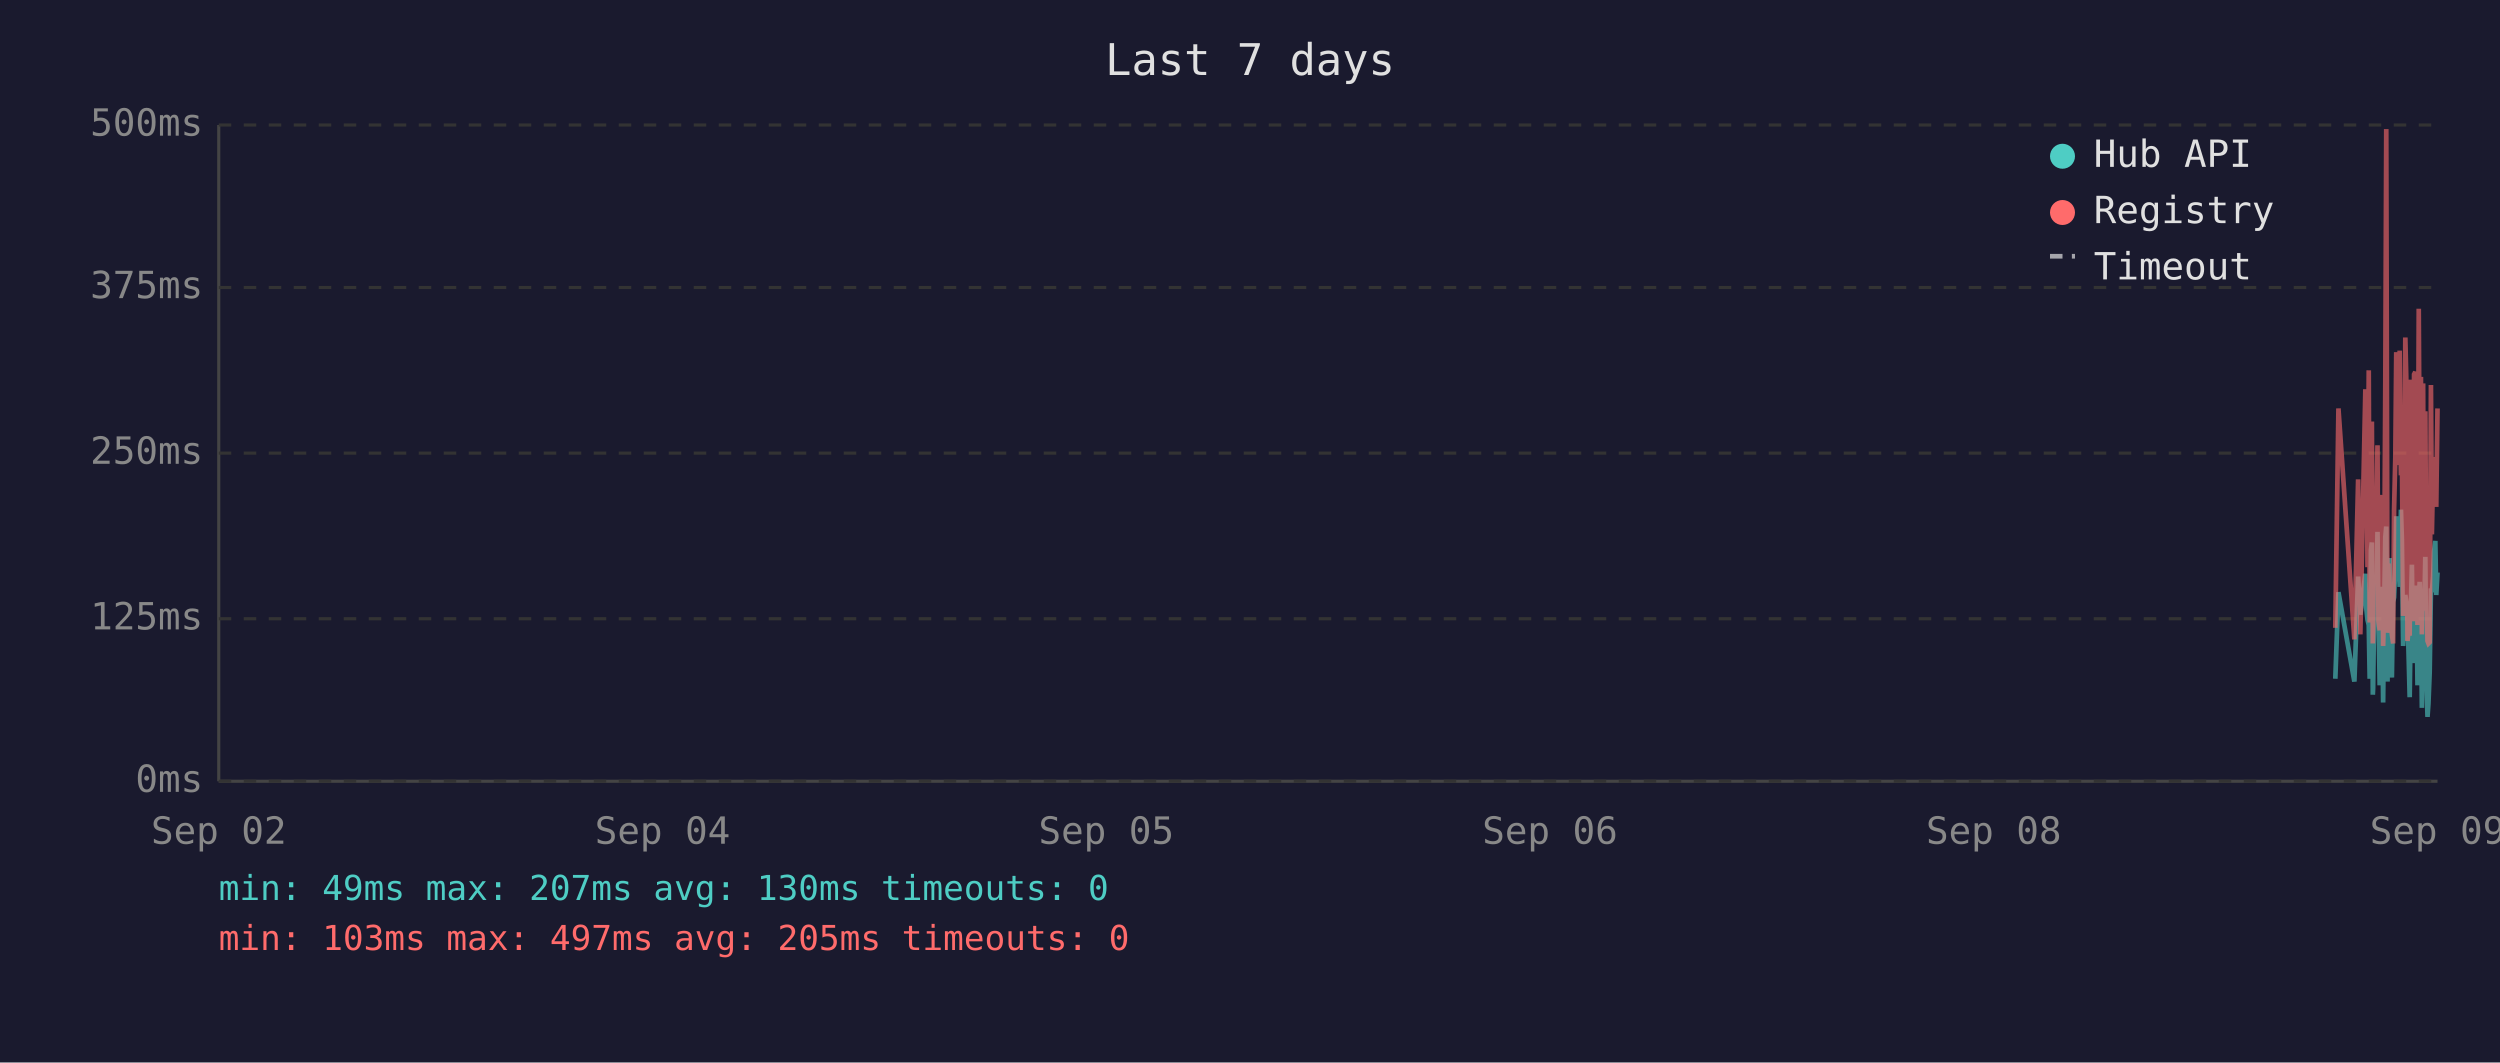
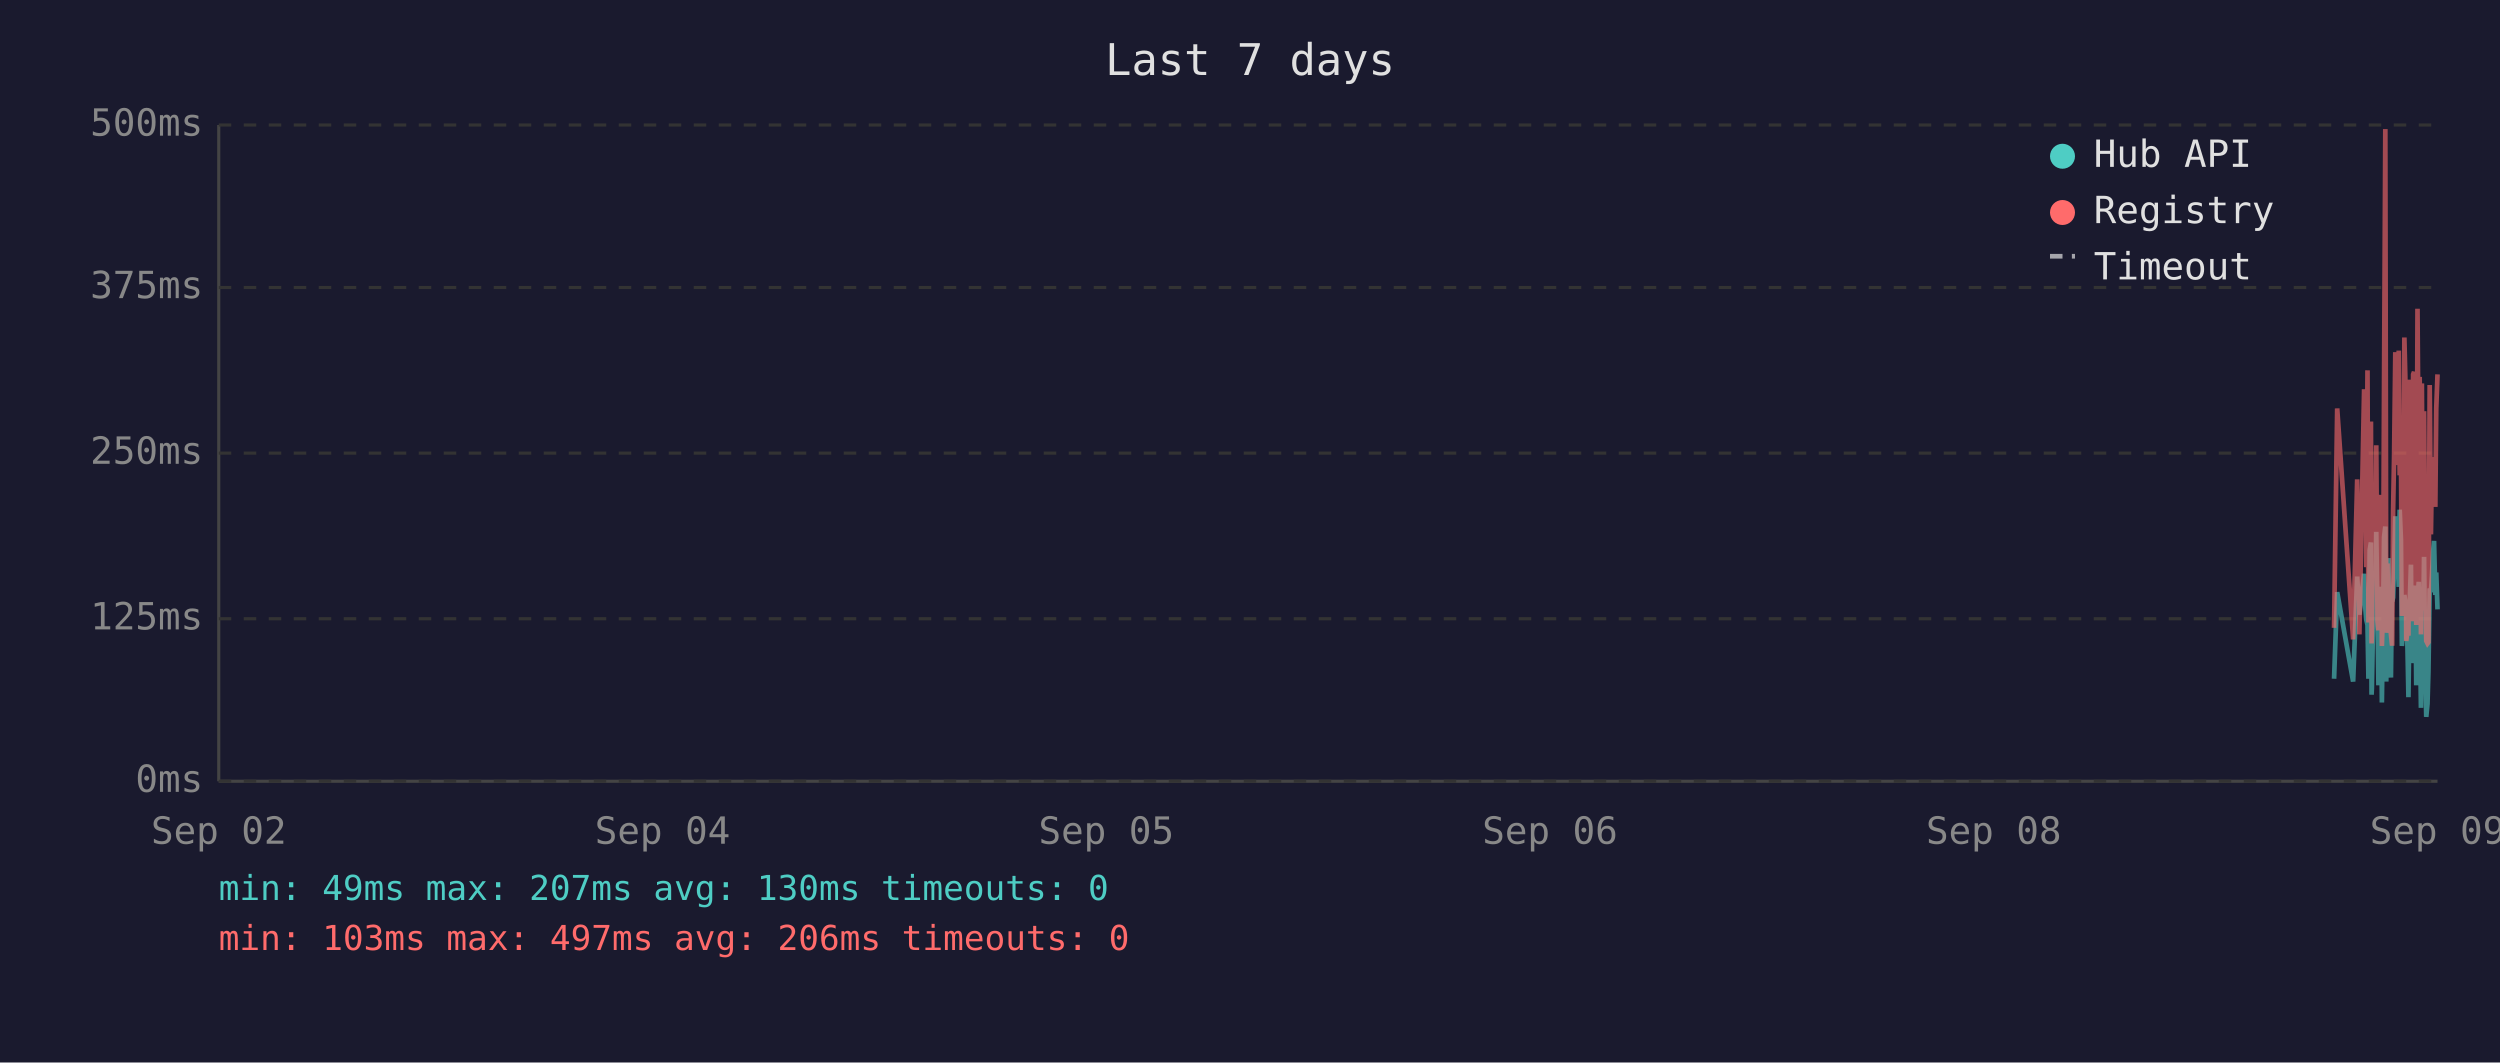
<svg xmlns="http://www.w3.org/2000/svg" viewBox="0 0 800 340" font-family="monospace" font-size="12">
  <rect width="800" height="340" fill="#1a1a2e" />
  <text x="400" y="24" fill="#e0e0e0" font-size="14" text-anchor="middle">Last 7 days</text>
  <line x1="70" y1="40" x2="70" y2="250" stroke="#444" stroke-width="1" />
  <line x1="70" y1="250" x2="780" y2="250" stroke="#444" stroke-width="1" />
  <line x1="70" y1="250" x2="780" y2="250" stroke="#333" stroke-width="1" stroke-dasharray="4" />
  <text x="65" y="250" fill="#888" text-anchor="end" dominant-baseline="middle">0ms</text>
  <line x1="70" y1="198" x2="780" y2="198" stroke="#333" stroke-width="1" stroke-dasharray="4" />
  <text x="65" y="198" fill="#888" text-anchor="end" dominant-baseline="middle">125ms</text>
  <line x1="70" y1="145" x2="780" y2="145" stroke="#333" stroke-width="1" stroke-dasharray="4" />
  <text x="65" y="145" fill="#888" text-anchor="end" dominant-baseline="middle">250ms</text>
  <line x1="70" y1="92" x2="780" y2="92" stroke="#333" stroke-width="1" stroke-dasharray="4" />
  <text x="65" y="92" fill="#888" text-anchor="end" dominant-baseline="middle">375ms</text>
  <line x1="70" y1="40" x2="780" y2="40" stroke="#333" stroke-width="1" stroke-dasharray="4" />
  <text x="65" y="40" fill="#888" text-anchor="end" dominant-baseline="middle">500ms</text>
  <text x="70" y="270" fill="#888" text-anchor="middle">Sep 02</text>
  <text x="212" y="270" fill="#888" text-anchor="middle">Sep 04</text>
  <text x="354" y="270" fill="#888" text-anchor="middle">Sep 05</text>
  <text x="496" y="270" fill="#888" text-anchor="middle">Sep 06</text>
  <text x="638" y="270" fill="#888" text-anchor="middle">Sep 08</text>
  <text x="780" y="270" fill="#888" text-anchor="middle">Sep 09</text>
-   <polyline points="747.3,217.2 748.3,189.5 753.4,218.1 754.6,184.5 755.3,196.7 756.9,183.6 757.2,194.6 757.6,198.3 758.0,200.0 758.3,217.2 758.7,176.1 759.0,173.6 759.3,222.3 759.4,220.2 759.7,197.5 760.1,192.5 760.4,194.6 760.8,170.2 761.1,196.7 761.5,219.3 761.9,191.2 762.2,187.8 762.6,224.8 762.9,196.2 763.3,171.9 763.6,168.5 764.0,218.1 764.3,184.1 764.7,178.6 765.1,211.8 765.4,216.8 765.8,191.2 765.8,192.5 766.1,191.2 766.5,181.5 766.8,165.2 767.2,183.2 767.5,177.8 767.9,187.8 768.3,163.1 768.6,172.7 769.0,206.7 769.3,202.1 769.7,190.4 770.0,192.5 770.4,193.7 770.7,207.6 771.1,223.1 771.5,193.7 771.8,180.7 772.2,212.2 772.5,193.7 772.9,192.5 773.2,187.4 773.6,219.3 774.0,192.5 774.3,186.2 774.7,196.2 775.0,226.5 775.4,191.6 775.7,199.6 776.1,178.2 776.4,215.1 776.8,229.4 777.1,225.2 777.5,215.1 777.9,188.3 778.2,189.5 778.6,184.5 778.9,176.5 779.3,173.1 779.6,190.4 780.0,183.2" fill="none" stroke="#4ecdc4" stroke-width="1.5" opacity="0.6" />
-   <polyline points="747.3,200.9 748.3,130.7 753.4,204.6 754.6,153.4 755.3,203.0 756.9,125.3 757.2,125.3 757.6,181.5 758.0,118.5 758.3,199.2 758.7,162.6 759.0,134.9 759.3,205.9 759.4,201.7 759.7,168.1 760.1,158.0 760.4,168.1 760.8,142.5 761.1,198.8 761.5,201.7 761.9,162.2 762.2,158.4 762.6,206.7 762.9,194.6 763.3,121.9 763.6,41.3 764.0,202.5 764.3,180.3 764.7,202.5 765.1,198.3 765.4,203.0 765.8,205.9 765.8,205.9 766.1,163.1 766.5,146.3 766.8,112.7 767.2,136.2 767.5,148.8 767.9,112.2 768.3,152.1 768.6,143.3 769.0,197.1 769.3,179.9 769.7,108.0 770.0,120.6 770.4,205.1 770.7,201.7 771.1,203.4 771.5,121.5 771.8,168.9 772.2,198.8 772.5,119.8 772.9,119.0 773.2,162.6 773.6,200.0 774.0,98.8 774.3,151.3 774.7,120.6 775.0,203.0 775.4,122.7 775.7,195.4 776.1,131.6 776.4,183.2 776.8,205.1 777.1,205.9 777.5,205.5 777.9,123.2 778.2,171.0 778.6,150.5 778.9,150.9 779.3,146.3 779.6,162.2 780.0,130.7" fill="none" stroke="#ff6b6b" stroke-width="1.5" opacity="0.6" />
+   <polyline points="746.9,217.2 747.9,189.5 753.0,218.1 754.3,184.5 755.0,196.7 756.5,183.6 756.9,194.6 757.2,198.3 757.6,200.0 757.9,217.2 758.3,176.1 758.7,173.6 758.9,222.3 759.0,220.2 759.4,197.5 759.7,192.5 760.1,194.6 760.4,170.2 760.8,196.7 761.1,219.3 761.5,191.2 761.9,187.8 762.2,224.8 762.6,196.2 762.9,171.9 763.3,168.5 763.6,218.1 764.0,184.1 764.3,178.6 764.7,211.8 765.1,216.8 765.4,191.2 765.5,192.5 765.8,191.2 766.1,181.5 766.5,165.2 766.8,183.2 767.2,177.8 767.6,187.8 767.9,163.1 768.3,172.7 768.6,206.7 769.0,202.1 769.4,190.4 769.7,192.5 770.0,193.7 770.4,207.6 770.7,223.1 771.1,193.7 771.5,180.7 771.8,212.2 772.2,193.7 772.5,192.5 772.9,187.4 773.2,219.3 773.6,192.5 774.0,186.2 774.3,196.2 774.7,226.5 775.0,191.6 775.4,199.6 775.7,178.2 776.1,215.1 776.4,229.4 776.8,225.2 777.1,215.1 777.5,188.3 777.9,189.5 778.2,184.5 778.6,176.5 778.9,173.1 779.3,190.4 779.6,183.2 780.0,195.0" fill="none" stroke="#4ecdc4" stroke-width="1.5" opacity="0.6" />
+   <polyline points="746.9,200.9 747.9,130.7 753.0,204.6 754.3,153.4 755.0,203.0 756.5,125.3 756.9,125.3 757.2,181.5 757.6,118.5 757.9,199.2 758.3,162.6 758.7,134.9 758.9,205.9 759.0,201.7 759.4,168.1 759.7,158.0 760.1,168.1 760.4,142.5 760.8,198.8 761.1,201.7 761.5,162.2 761.9,158.4 762.2,206.7 762.6,194.6 762.9,121.9 763.3,41.3 763.6,202.5 764.0,180.3 764.3,202.5 764.7,198.3 765.1,203.0 765.4,205.9 765.5,205.9 765.8,163.1 766.1,146.3 766.5,112.7 766.8,136.2 767.2,148.8 767.6,112.2 767.9,152.1 768.3,143.3 768.6,197.1 769.0,179.9 769.4,108.0 769.7,120.6 770.0,205.1 770.4,201.7 770.7,203.4 771.1,121.5 771.5,168.9 771.8,198.8 772.2,119.8 772.5,119.0 772.9,162.6 773.2,200.0 773.6,98.8 774.0,151.3 774.3,120.6 774.7,203.0 775.0,122.7 775.4,195.4 775.7,131.6 776.1,183.2 776.4,205.1 776.8,205.9 777.1,205.5 777.5,123.2 777.9,171.0 778.2,150.5 778.6,150.9 778.9,146.3 779.3,162.2 779.6,130.7 780.0,119.8" fill="none" stroke="#ff6b6b" stroke-width="1.5" opacity="0.6" />
  <circle cx="660" cy="50" r="4" fill="#4ecdc4" />
  <text x="670" y="50" fill="#e0e0e0" dominant-baseline="middle">Hub API</text>
  <circle cx="660" cy="68" r="4" fill="#ff6b6b" />
  <text x="670" y="68" fill="#e0e0e0" dominant-baseline="middle">Registry</text>
  <line x1="656" y1="82" x2="664" y2="82" stroke="#e0e0e0" stroke-width="1.5" stroke-dasharray="4,3" opacity="0.7" />
  <text x="670" y="86" fill="#e0e0e0" dominant-baseline="middle">Timeout</text>
  <text x="70" y="288" fill="#4ecdc4" font-size="11">min: 49ms  max: 207ms  avg: 130ms  timeouts: 0</text>
-   <text x="70" y="304" fill="#ff6b6b" font-size="11">min: 103ms  max: 497ms  avg: 205ms  timeouts: 0</text>
+   <text x="70" y="304" fill="#ff6b6b" font-size="11">min: 103ms  max: 497ms  avg: 206ms  timeouts: 0</text>
</svg>
